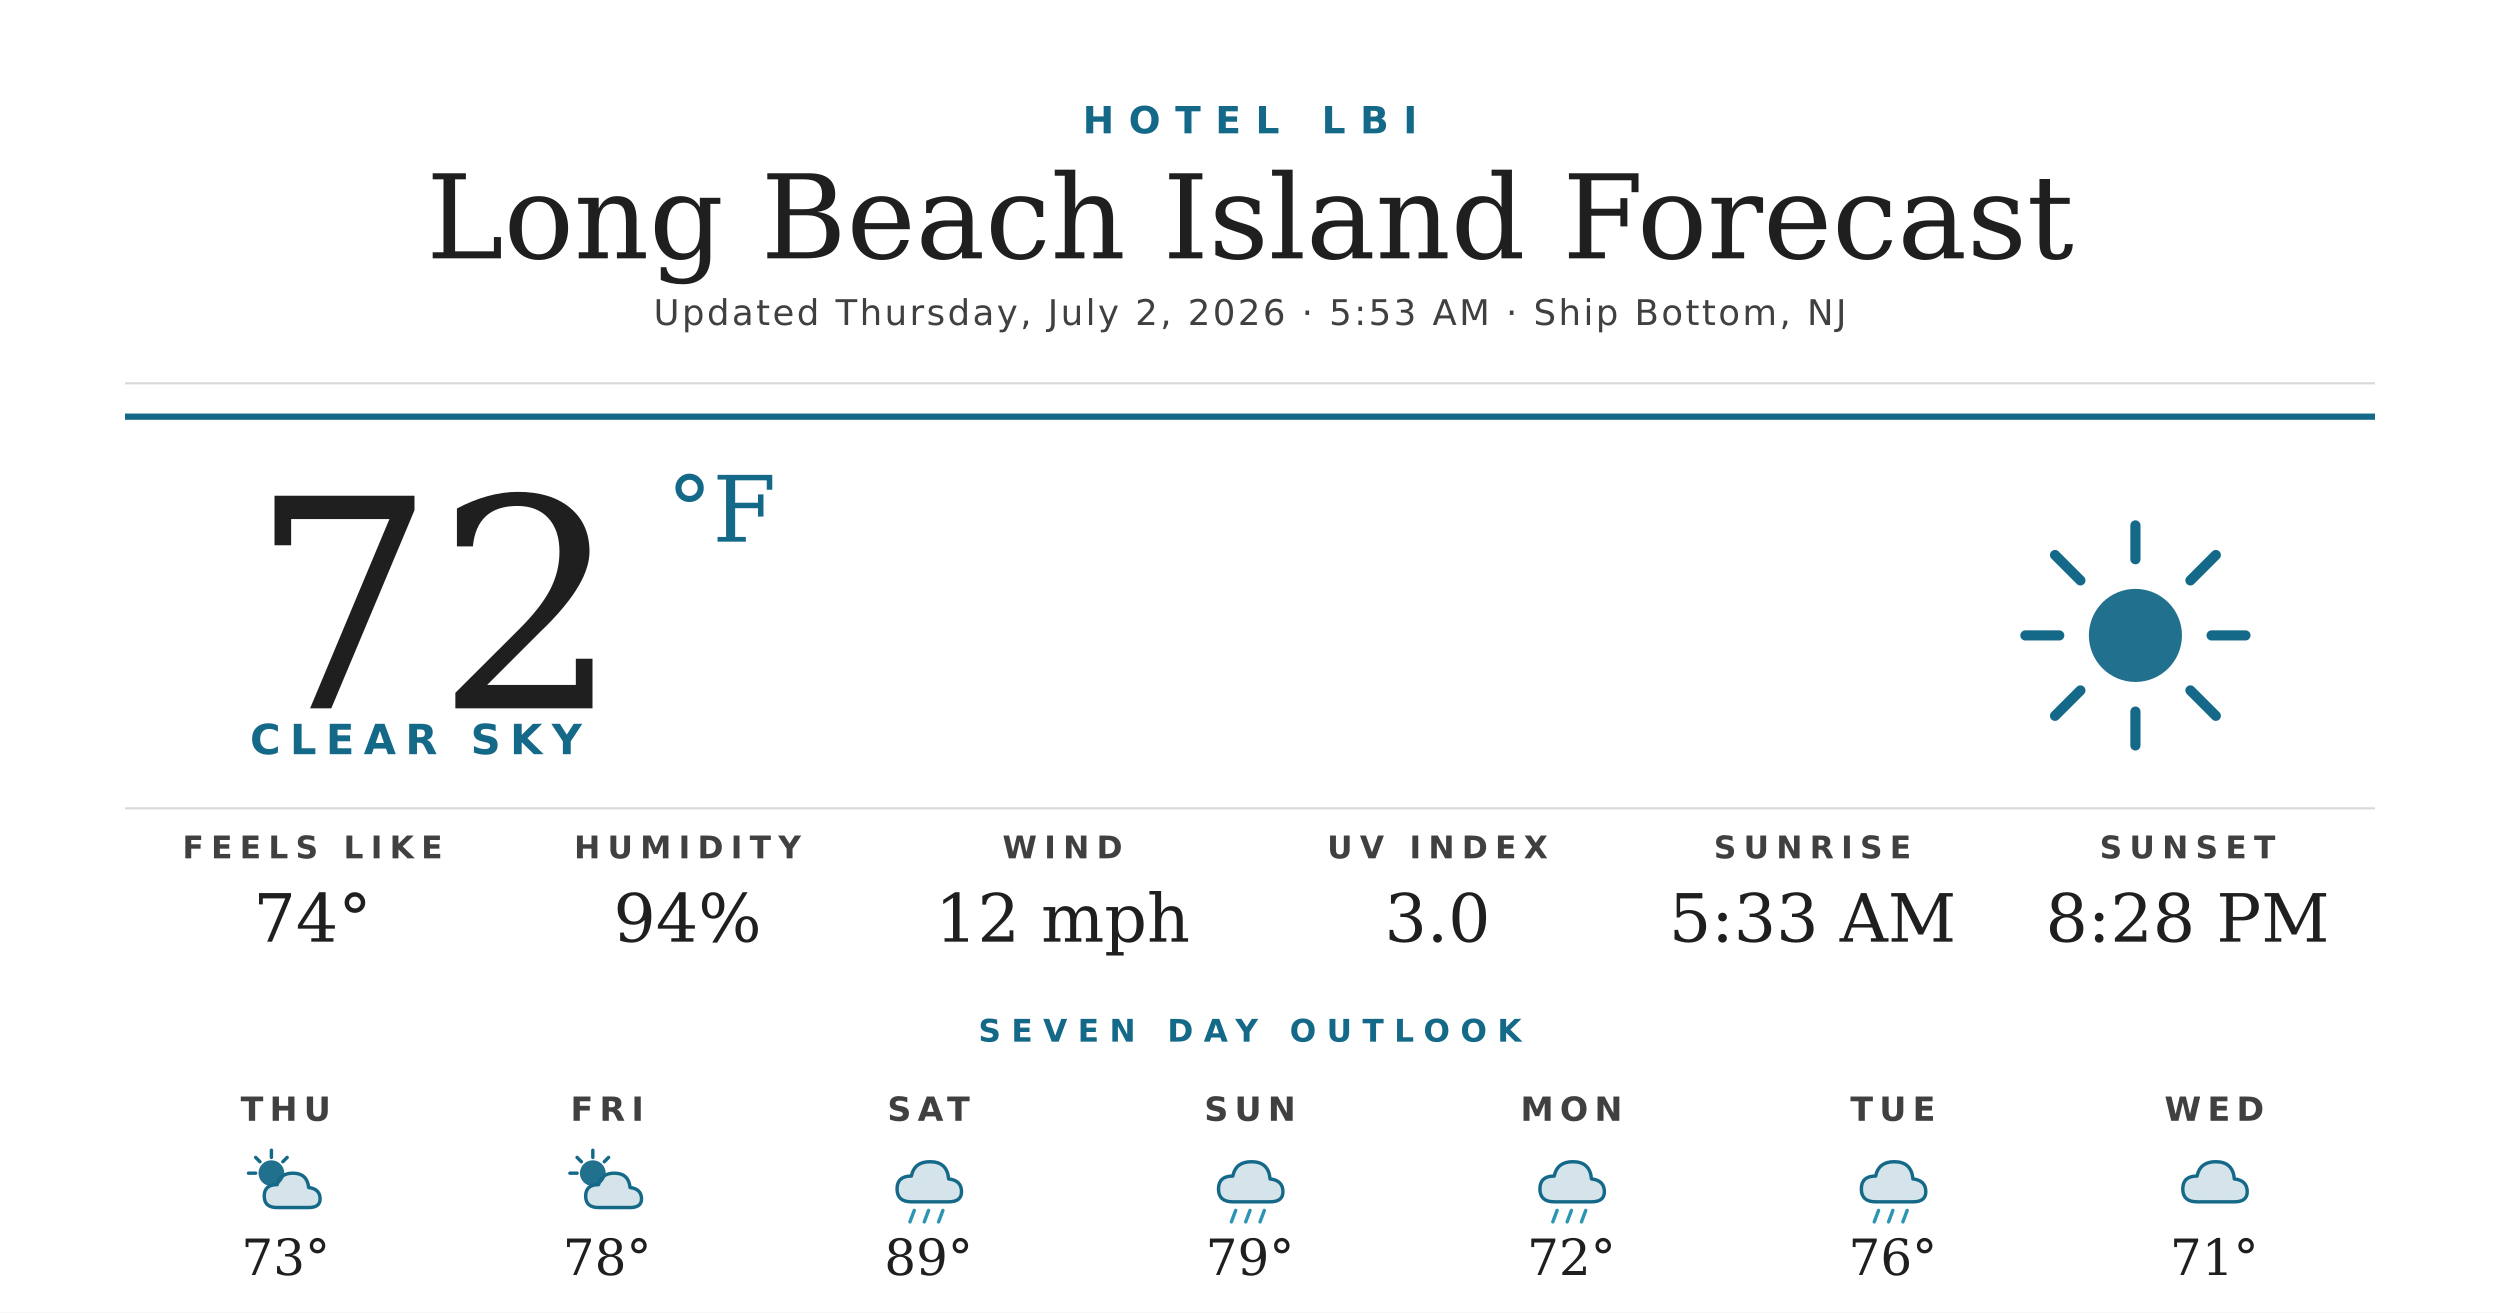
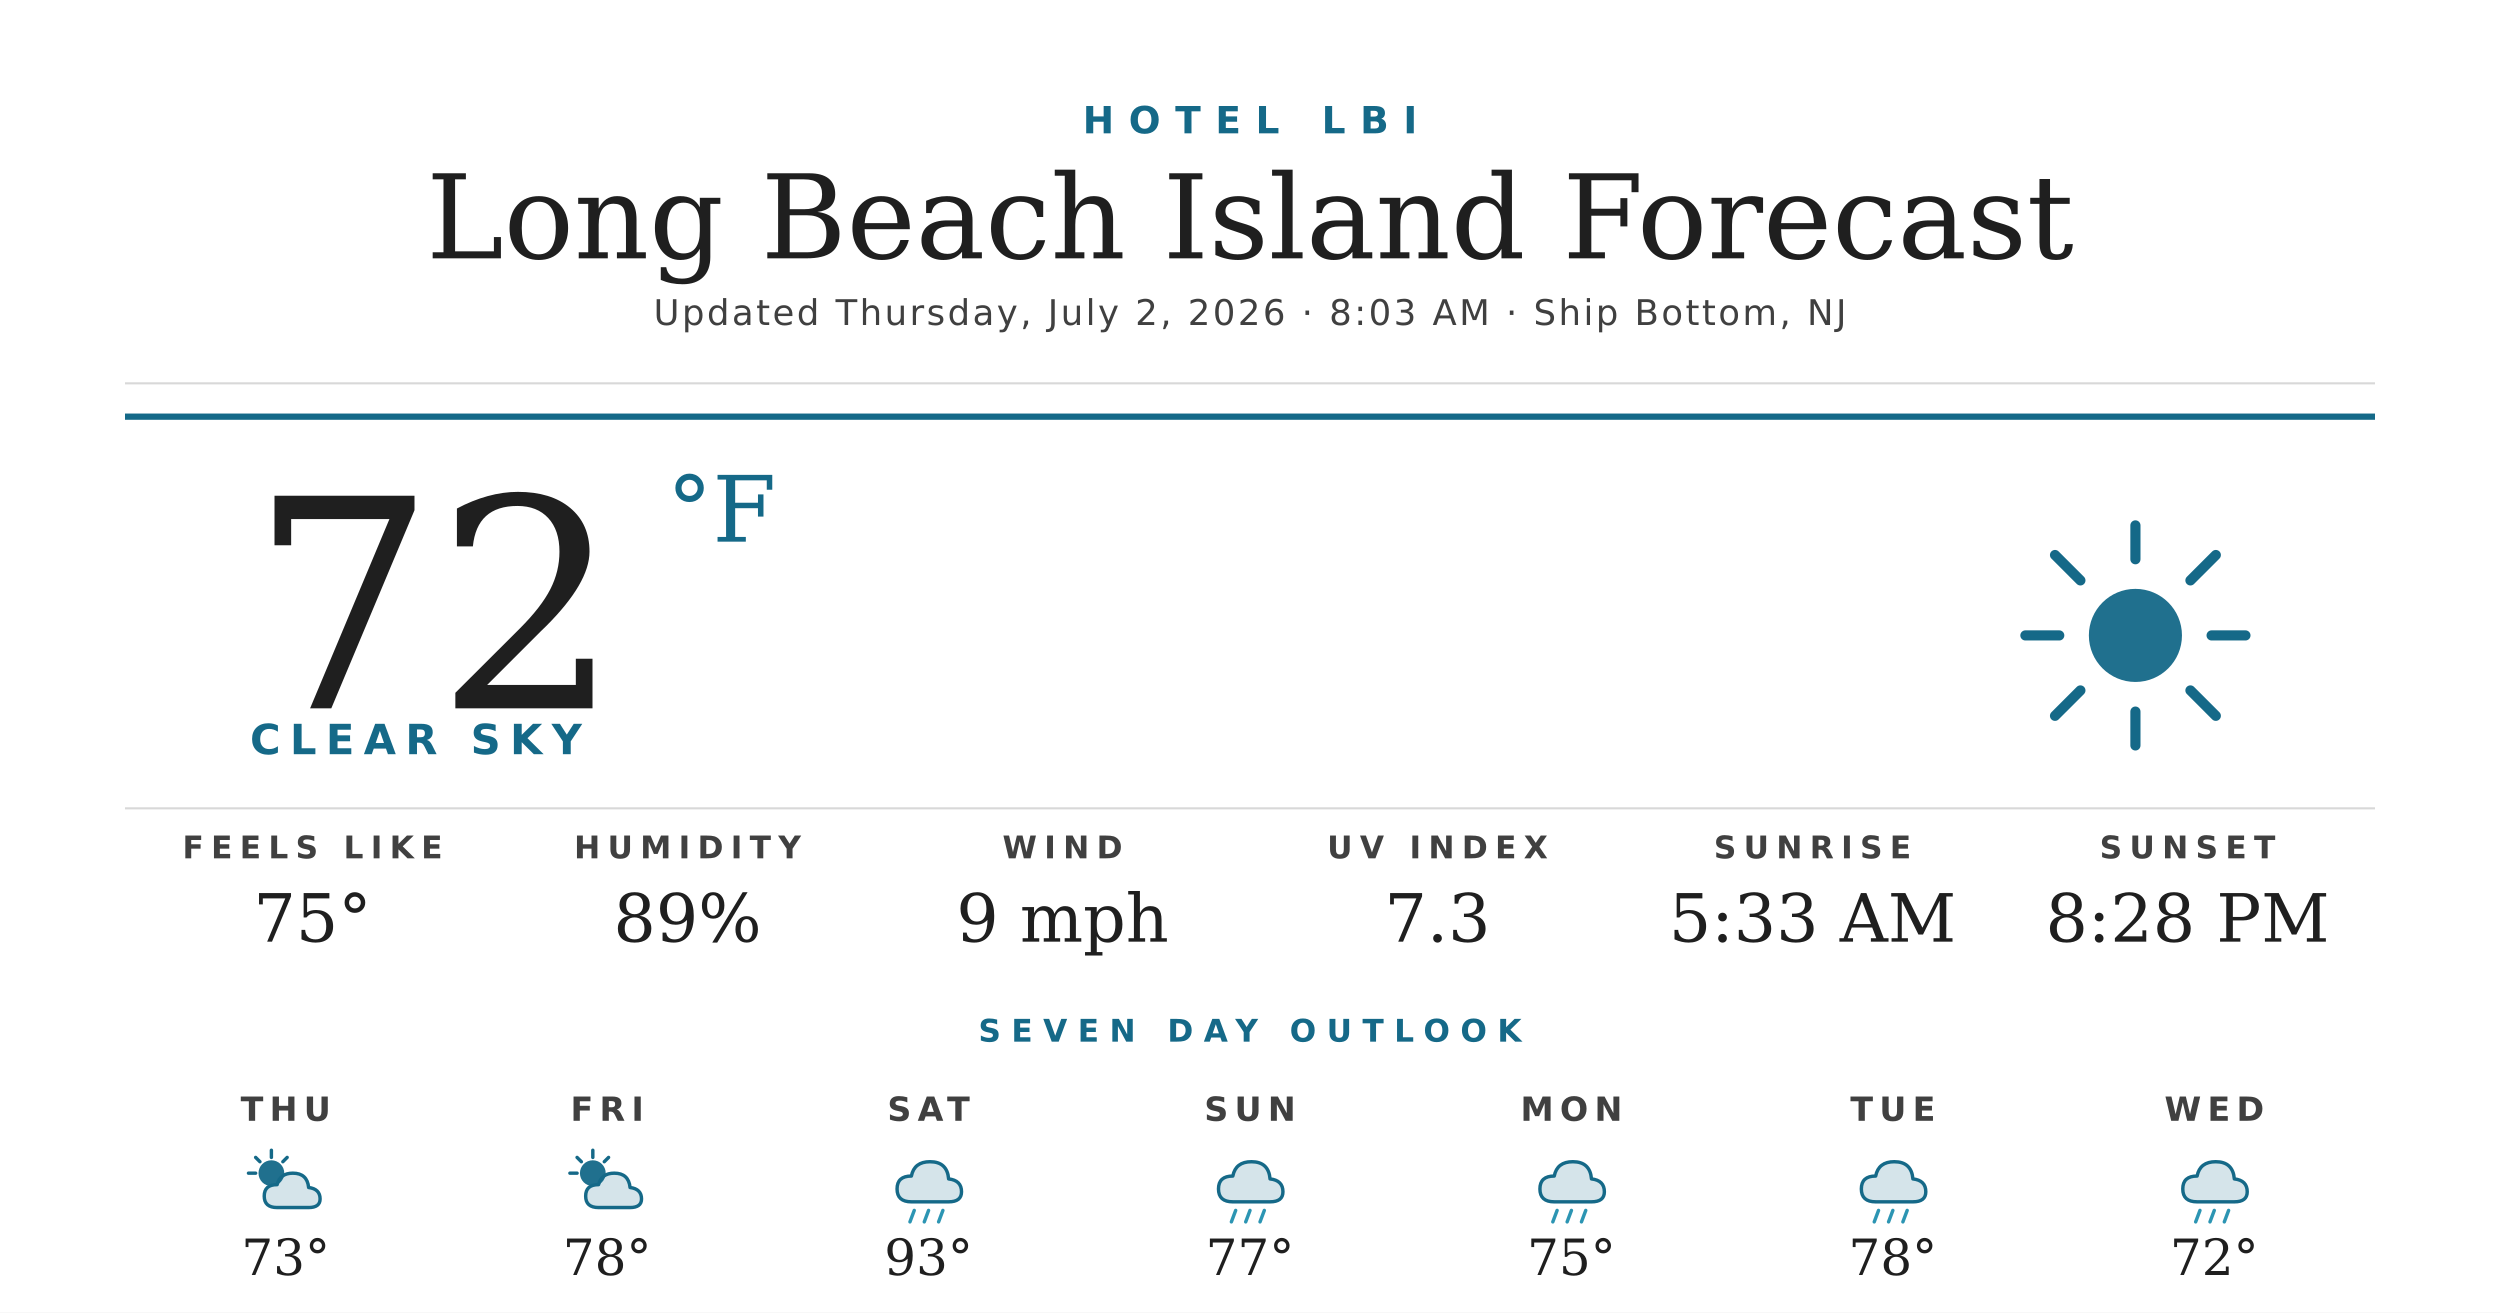
<svg xmlns="http://www.w3.org/2000/svg" width="1200" height="630" viewBox="0 0 1200 630">
  <rect width="1200" height="630" fill="#ffffff" />
  <text x="600" y="64" text-anchor="middle" font-family="'Montserrat Bold', 'Montserrat', 'DejaVu Sans', Helvetica, Arial, sans-serif" font-size="18" font-weight="700" fill="#156988" letter-spacing="7">HOTEL LBI</text>
  <text x="600" y="124" text-anchor="middle" font-family="'Prata', 'DejaVu Serif', Georgia, serif" font-size="56" fill="#1f1f1f">Long Beach Island Forecast</text>
-   <text x="600" y="156" text-anchor="middle" font-family="'Montserrat', 'DejaVu Sans', Helvetica, Arial, sans-serif" font-size="17" font-weight="500" fill="#404040" letter-spacing="1.2">Updated Thursday, July 2, 2026 · 5:53 AM · Ship Bottom, NJ</text>
+   <text x="600" y="156" text-anchor="middle" font-family="'Montserrat', 'DejaVu Sans', Helvetica, Arial, sans-serif" font-size="17" font-weight="500" fill="#404040" letter-spacing="1.2">Updated Thursday, July 2, 2026 · 8:03 AM · Ship Bottom, NJ</text>
  <line x1="60" y1="184" x2="1140" y2="184" stroke="#d8d8d8" stroke-width="1" />
  <line x1="60" y1="200" x2="1140" y2="200" stroke="#156988" stroke-width="3" />
  <text x="120" y="340" font-family="'Prata', 'DejaVu Serif', Georgia, serif" font-size="140" fill="#1f1f1f">72</text>
  <text x="320" y="260" font-family="'Prata', 'DejaVu Serif', Georgia, serif" font-size="44" fill="#156988">°F</text>
  <text x="120" y="362" font-family="'Montserrat Bold', 'Montserrat', 'DejaVu Sans', Helvetica, Arial, sans-serif" font-size="20" font-weight="700" fill="#156988" letter-spacing="4.5">CLEAR SKY</text>
  <g transform="translate(960,240) scale(2.03125)">
    <circle cx="32" cy="32" r="11" fill="#156988" opacity="0.95" />
    <g stroke="#156988" stroke-width="2.4" stroke-linecap="round">
      <line x1="32" y1="6" x2="32" y2="14" />
      <line x1="32" y1="50" x2="32" y2="58" />
      <line x1="6" y1="32" x2="14" y2="32" />
      <line x1="50" y1="32" x2="58" y2="32" />
      <line x1="13" y1="13" x2="19" y2="19" />
      <line x1="45" y1="45" x2="51" y2="51" />
      <line x1="13" y1="51" x2="19" y2="45" />
      <line x1="45" y1="19" x2="51" y2="13" />
    </g>
  </g>
  <line x1="60" y1="388" x2="1140" y2="388" stroke="#d8d8d8" stroke-width="1" />
  <text x="150" y="412" text-anchor="middle" font-family="'Montserrat Bold', 'Montserrat', 'DejaVu Sans', Helvetica, Arial, sans-serif" font-size="15" font-weight="700" fill="#404040" letter-spacing="3.5">FEELS LIKE</text>
-   <text x="150" y="452" text-anchor="middle" font-family="'Prata', 'DejaVu Serif', Georgia, serif" font-size="32" fill="#1f1f1f">74°</text>
+   <text x="150" y="452" text-anchor="middle" font-family="'Prata', 'DejaVu Serif', Georgia, serif" font-size="32" fill="#1f1f1f">75°</text>
  <text x="330" y="412" text-anchor="middle" font-family="'Montserrat Bold', 'Montserrat', 'DejaVu Sans', Helvetica, Arial, sans-serif" font-size="15" font-weight="700" fill="#404040" letter-spacing="3.5">HUMIDITY</text>
-   <text x="330" y="452" text-anchor="middle" font-family="'Prata', 'DejaVu Serif', Georgia, serif" font-size="32" fill="#1f1f1f">94%</text>
+   <text x="330" y="452" text-anchor="middle" font-family="'Prata', 'DejaVu Serif', Georgia, serif" font-size="32" fill="#1f1f1f">89%</text>
  <text x="510" y="412" text-anchor="middle" font-family="'Montserrat Bold', 'Montserrat', 'DejaVu Sans', Helvetica, Arial, sans-serif" font-size="15" font-weight="700" fill="#404040" letter-spacing="3.5">WIND</text>
-   <text x="510" y="452" text-anchor="middle" font-family="'Prata', 'DejaVu Serif', Georgia, serif" font-size="32" fill="#1f1f1f">12 mph</text>
+   <text x="510" y="452" text-anchor="middle" font-family="'Prata', 'DejaVu Serif', Georgia, serif" font-size="32" fill="#1f1f1f">9 mph</text>
  <text x="690" y="412" text-anchor="middle" font-family="'Montserrat Bold', 'Montserrat', 'DejaVu Sans', Helvetica, Arial, sans-serif" font-size="15" font-weight="700" fill="#404040" letter-spacing="3.5">UV INDEX</text>
-   <text x="690" y="452" text-anchor="middle" font-family="'Prata', 'DejaVu Serif', Georgia, serif" font-size="32" fill="#1f1f1f">3.0</text>
+   <text x="690" y="452" text-anchor="middle" font-family="'Prata', 'DejaVu Serif', Georgia, serif" font-size="32" fill="#1f1f1f">7.3</text>
  <text x="870" y="412" text-anchor="middle" font-family="'Montserrat Bold', 'Montserrat', 'DejaVu Sans', Helvetica, Arial, sans-serif" font-size="15" font-weight="700" fill="#404040" letter-spacing="3.5">SUNRISE</text>
  <text x="870" y="452" text-anchor="middle" font-family="'Prata', 'DejaVu Serif', Georgia, serif" font-size="32" fill="#1f1f1f">5:33 AM</text>
  <text x="1050" y="412" text-anchor="middle" font-family="'Montserrat Bold', 'Montserrat', 'DejaVu Sans', Helvetica, Arial, sans-serif" font-size="15" font-weight="700" fill="#404040" letter-spacing="3.5">SUNSET</text>
  <text x="1050" y="452" text-anchor="middle" font-family="'Prata', 'DejaVu Serif', Georgia, serif" font-size="32" fill="#1f1f1f">8:28 PM</text>
  <text x="600" y="500" text-anchor="middle" font-family="'Montserrat Bold', 'Montserrat', 'DejaVu Sans', Helvetica, Arial, sans-serif" font-size="15" font-weight="700" fill="#156988" letter-spacing="5">SEVEN DAY OUTLOOK</text>
  <text x="137.143" y="538" text-anchor="middle" font-family="'Montserrat Bold', 'Montserrat', 'DejaVu Sans', Helvetica, Arial, sans-serif" font-size="16" font-weight="700" fill="#404040" letter-spacing="3">THU</text>
  <g transform="translate(115.1429,548) scale(0.6875)">
    <circle cx="22" cy="22" r="9" fill="#156988" opacity="0.95" />
    <g stroke="#156988" stroke-width="2.4" stroke-linecap="round">
      <line x1="22" y1="6" x2="22" y2="11" />
      <line x1="6" y1="22" x2="11" y2="22" />
      <line x1="11" y1="11" x2="14" y2="14" />
      <line x1="33" y1="11" x2="30" y2="14" />
    </g>
    <path d="M26 46 Q17 46 17 38 Q17 30 26 30 Q28 22 37 22 Q47 22 48 32 Q56 33 56 40 Q56 46 48 46 Z" fill="#156988" opacity="0.18" />
    <path d="M26 46 Q17 46 17 38 Q17 30 26 30 Q28 22 37 22 Q47 22 48 32 Q56 33 56 40 Q56 46 48 46 Z" fill="none" stroke="#156988" stroke-width="2.4" stroke-linejoin="round" />
  </g>
  <text x="137.143" y="612" text-anchor="middle" font-family="'Prata', 'DejaVu Serif', Georgia, serif" font-size="24" fill="#1f1f1f">73°</text>
  <text x="291.429" y="538" text-anchor="middle" font-family="'Montserrat Bold', 'Montserrat', 'DejaVu Sans', Helvetica, Arial, sans-serif" font-size="16" font-weight="700" fill="#404040" letter-spacing="3">FRI</text>
  <g transform="translate(269.4286,548) scale(0.6875)">
    <circle cx="22" cy="22" r="9" fill="#156988" opacity="0.95" />
    <g stroke="#156988" stroke-width="2.4" stroke-linecap="round">
      <line x1="22" y1="6" x2="22" y2="11" />
      <line x1="6" y1="22" x2="11" y2="22" />
      <line x1="11" y1="11" x2="14" y2="14" />
      <line x1="33" y1="11" x2="30" y2="14" />
    </g>
    <path d="M26 46 Q17 46 17 38 Q17 30 26 30 Q28 22 37 22 Q47 22 48 32 Q56 33 56 40 Q56 46 48 46 Z" fill="#156988" opacity="0.18" />
    <path d="M26 46 Q17 46 17 38 Q17 30 26 30 Q28 22 37 22 Q47 22 48 32 Q56 33 56 40 Q56 46 48 46 Z" fill="none" stroke="#156988" stroke-width="2.4" stroke-linejoin="round" />
  </g>
  <text x="291.429" y="612" text-anchor="middle" font-family="'Prata', 'DejaVu Serif', Georgia, serif" font-size="24" fill="#1f1f1f">78°</text>
  <text x="445.714" y="538" text-anchor="middle" font-family="'Montserrat Bold', 'Montserrat', 'DejaVu Sans', Helvetica, Arial, sans-serif" font-size="16" font-weight="700" fill="#404040" letter-spacing="3">SAT</text>
  <g transform="translate(423.7143,548) scale(0.6875)">
    <path d="M20 42 Q10 42 10 33 Q10 24 20 24 Q22 14 33 14 Q45 14 46 26 Q55 27 55 35 Q55 42 46 42 Z" fill="#156988" opacity="0.18" />
    <path d="M20 42 Q10 42 10 33 Q10 24 20 24 Q22 14 33 14 Q45 14 46 26 Q55 27 55 35 Q55 42 46 42 Z" fill="none" stroke="#156988" stroke-width="2.4" stroke-linejoin="round" />
    <g stroke="#2C95B3" stroke-width="2.4" stroke-linecap="round">
      <line x1="22" y1="48" x2="19" y2="56" />
      <line x1="32" y1="48" x2="29" y2="56" />
      <line x1="42" y1="48" x2="39" y2="56" />
    </g>
  </g>
-   <text x="445.714" y="612" text-anchor="middle" font-family="'Prata', 'DejaVu Serif', Georgia, serif" font-size="24" fill="#1f1f1f">89°</text>
+   <text x="445.714" y="612" text-anchor="middle" font-family="'Prata', 'DejaVu Serif', Georgia, serif" font-size="24" fill="#1f1f1f">93°</text>
  <text x="600" y="538" text-anchor="middle" font-family="'Montserrat Bold', 'Montserrat', 'DejaVu Sans', Helvetica, Arial, sans-serif" font-size="16" font-weight="700" fill="#404040" letter-spacing="3">SUN</text>
  <g transform="translate(578,548) scale(0.6875)">
    <path d="M20 42 Q10 42 10 33 Q10 24 20 24 Q22 14 33 14 Q45 14 46 26 Q55 27 55 35 Q55 42 46 42 Z" fill="#156988" opacity="0.18" />
    <path d="M20 42 Q10 42 10 33 Q10 24 20 24 Q22 14 33 14 Q45 14 46 26 Q55 27 55 35 Q55 42 46 42 Z" fill="none" stroke="#156988" stroke-width="2.4" stroke-linejoin="round" />
    <g stroke="#2C95B3" stroke-width="2.4" stroke-linecap="round">
      <line x1="22" y1="48" x2="19" y2="56" />
      <line x1="32" y1="48" x2="29" y2="56" />
      <line x1="42" y1="48" x2="39" y2="56" />
    </g>
  </g>
-   <text x="600" y="612" text-anchor="middle" font-family="'Prata', 'DejaVu Serif', Georgia, serif" font-size="24" fill="#1f1f1f">79°</text>
+   <text x="600" y="612" text-anchor="middle" font-family="'Prata', 'DejaVu Serif', Georgia, serif" font-size="24" fill="#1f1f1f">77°</text>
  <text x="754.286" y="538" text-anchor="middle" font-family="'Montserrat Bold', 'Montserrat', 'DejaVu Sans', Helvetica, Arial, sans-serif" font-size="16" font-weight="700" fill="#404040" letter-spacing="3">MON</text>
  <g transform="translate(732.2857,548) scale(0.6875)">
    <path d="M20 42 Q10 42 10 33 Q10 24 20 24 Q22 14 33 14 Q45 14 46 26 Q55 27 55 35 Q55 42 46 42 Z" fill="#156988" opacity="0.18" />
    <path d="M20 42 Q10 42 10 33 Q10 24 20 24 Q22 14 33 14 Q45 14 46 26 Q55 27 55 35 Q55 42 46 42 Z" fill="none" stroke="#156988" stroke-width="2.4" stroke-linejoin="round" />
    <g stroke="#2C95B3" stroke-width="2.4" stroke-linecap="round">
      <line x1="22" y1="48" x2="19" y2="56" />
      <line x1="32" y1="48" x2="29" y2="56" />
      <line x1="42" y1="48" x2="39" y2="56" />
    </g>
  </g>
-   <text x="754.286" y="612" text-anchor="middle" font-family="'Prata', 'DejaVu Serif', Georgia, serif" font-size="24" fill="#1f1f1f">72°</text>
+   <text x="754.286" y="612" text-anchor="middle" font-family="'Prata', 'DejaVu Serif', Georgia, serif" font-size="24" fill="#1f1f1f">75°</text>
  <text x="908.571" y="538" text-anchor="middle" font-family="'Montserrat Bold', 'Montserrat', 'DejaVu Sans', Helvetica, Arial, sans-serif" font-size="16" font-weight="700" fill="#404040" letter-spacing="3">TUE</text>
  <g transform="translate(886.5714,548) scale(0.6875)">
    <path d="M20 42 Q10 42 10 33 Q10 24 20 24 Q22 14 33 14 Q45 14 46 26 Q55 27 55 35 Q55 42 46 42 Z" fill="#156988" opacity="0.18" />
    <path d="M20 42 Q10 42 10 33 Q10 24 20 24 Q22 14 33 14 Q45 14 46 26 Q55 27 55 35 Q55 42 46 42 Z" fill="none" stroke="#156988" stroke-width="2.4" stroke-linejoin="round" />
    <g stroke="#2C95B3" stroke-width="2.4" stroke-linecap="round">
      <line x1="22" y1="48" x2="19" y2="56" />
      <line x1="32" y1="48" x2="29" y2="56" />
      <line x1="42" y1="48" x2="39" y2="56" />
    </g>
  </g>
-   <text x="908.571" y="612" text-anchor="middle" font-family="'Prata', 'DejaVu Serif', Georgia, serif" font-size="24" fill="#1f1f1f">76°</text>
+   <text x="908.571" y="612" text-anchor="middle" font-family="'Prata', 'DejaVu Serif', Georgia, serif" font-size="24" fill="#1f1f1f">78°</text>
  <text x="1062.857" y="538" text-anchor="middle" font-family="'Montserrat Bold', 'Montserrat', 'DejaVu Sans', Helvetica, Arial, sans-serif" font-size="16" font-weight="700" fill="#404040" letter-spacing="3">WED</text>
  <g transform="translate(1040.857,548) scale(0.6875)">
    <path d="M20 42 Q10 42 10 33 Q10 24 20 24 Q22 14 33 14 Q45 14 46 26 Q55 27 55 35 Q55 42 46 42 Z" fill="#156988" opacity="0.18" />
    <path d="M20 42 Q10 42 10 33 Q10 24 20 24 Q22 14 33 14 Q45 14 46 26 Q55 27 55 35 Q55 42 46 42 Z" fill="none" stroke="#156988" stroke-width="2.4" stroke-linejoin="round" />
+     <g stroke="#2C95B3" stroke-width="2.4" stroke-linecap="round">
+       <line x1="22" y1="48" x2="19" y2="56" />
+       <line x1="32" y1="48" x2="29" y2="56" />
+       <line x1="42" y1="48" x2="39" y2="56" />
+     </g>
  </g>
-   <text x="1062.857" y="612" text-anchor="middle" font-family="'Prata', 'DejaVu Serif', Georgia, serif" font-size="24" fill="#1f1f1f">71°</text>
+   <text x="1062.857" y="612" text-anchor="middle" font-family="'Prata', 'DejaVu Serif', Georgia, serif" font-size="24" fill="#1f1f1f">72°</text>
</svg>
